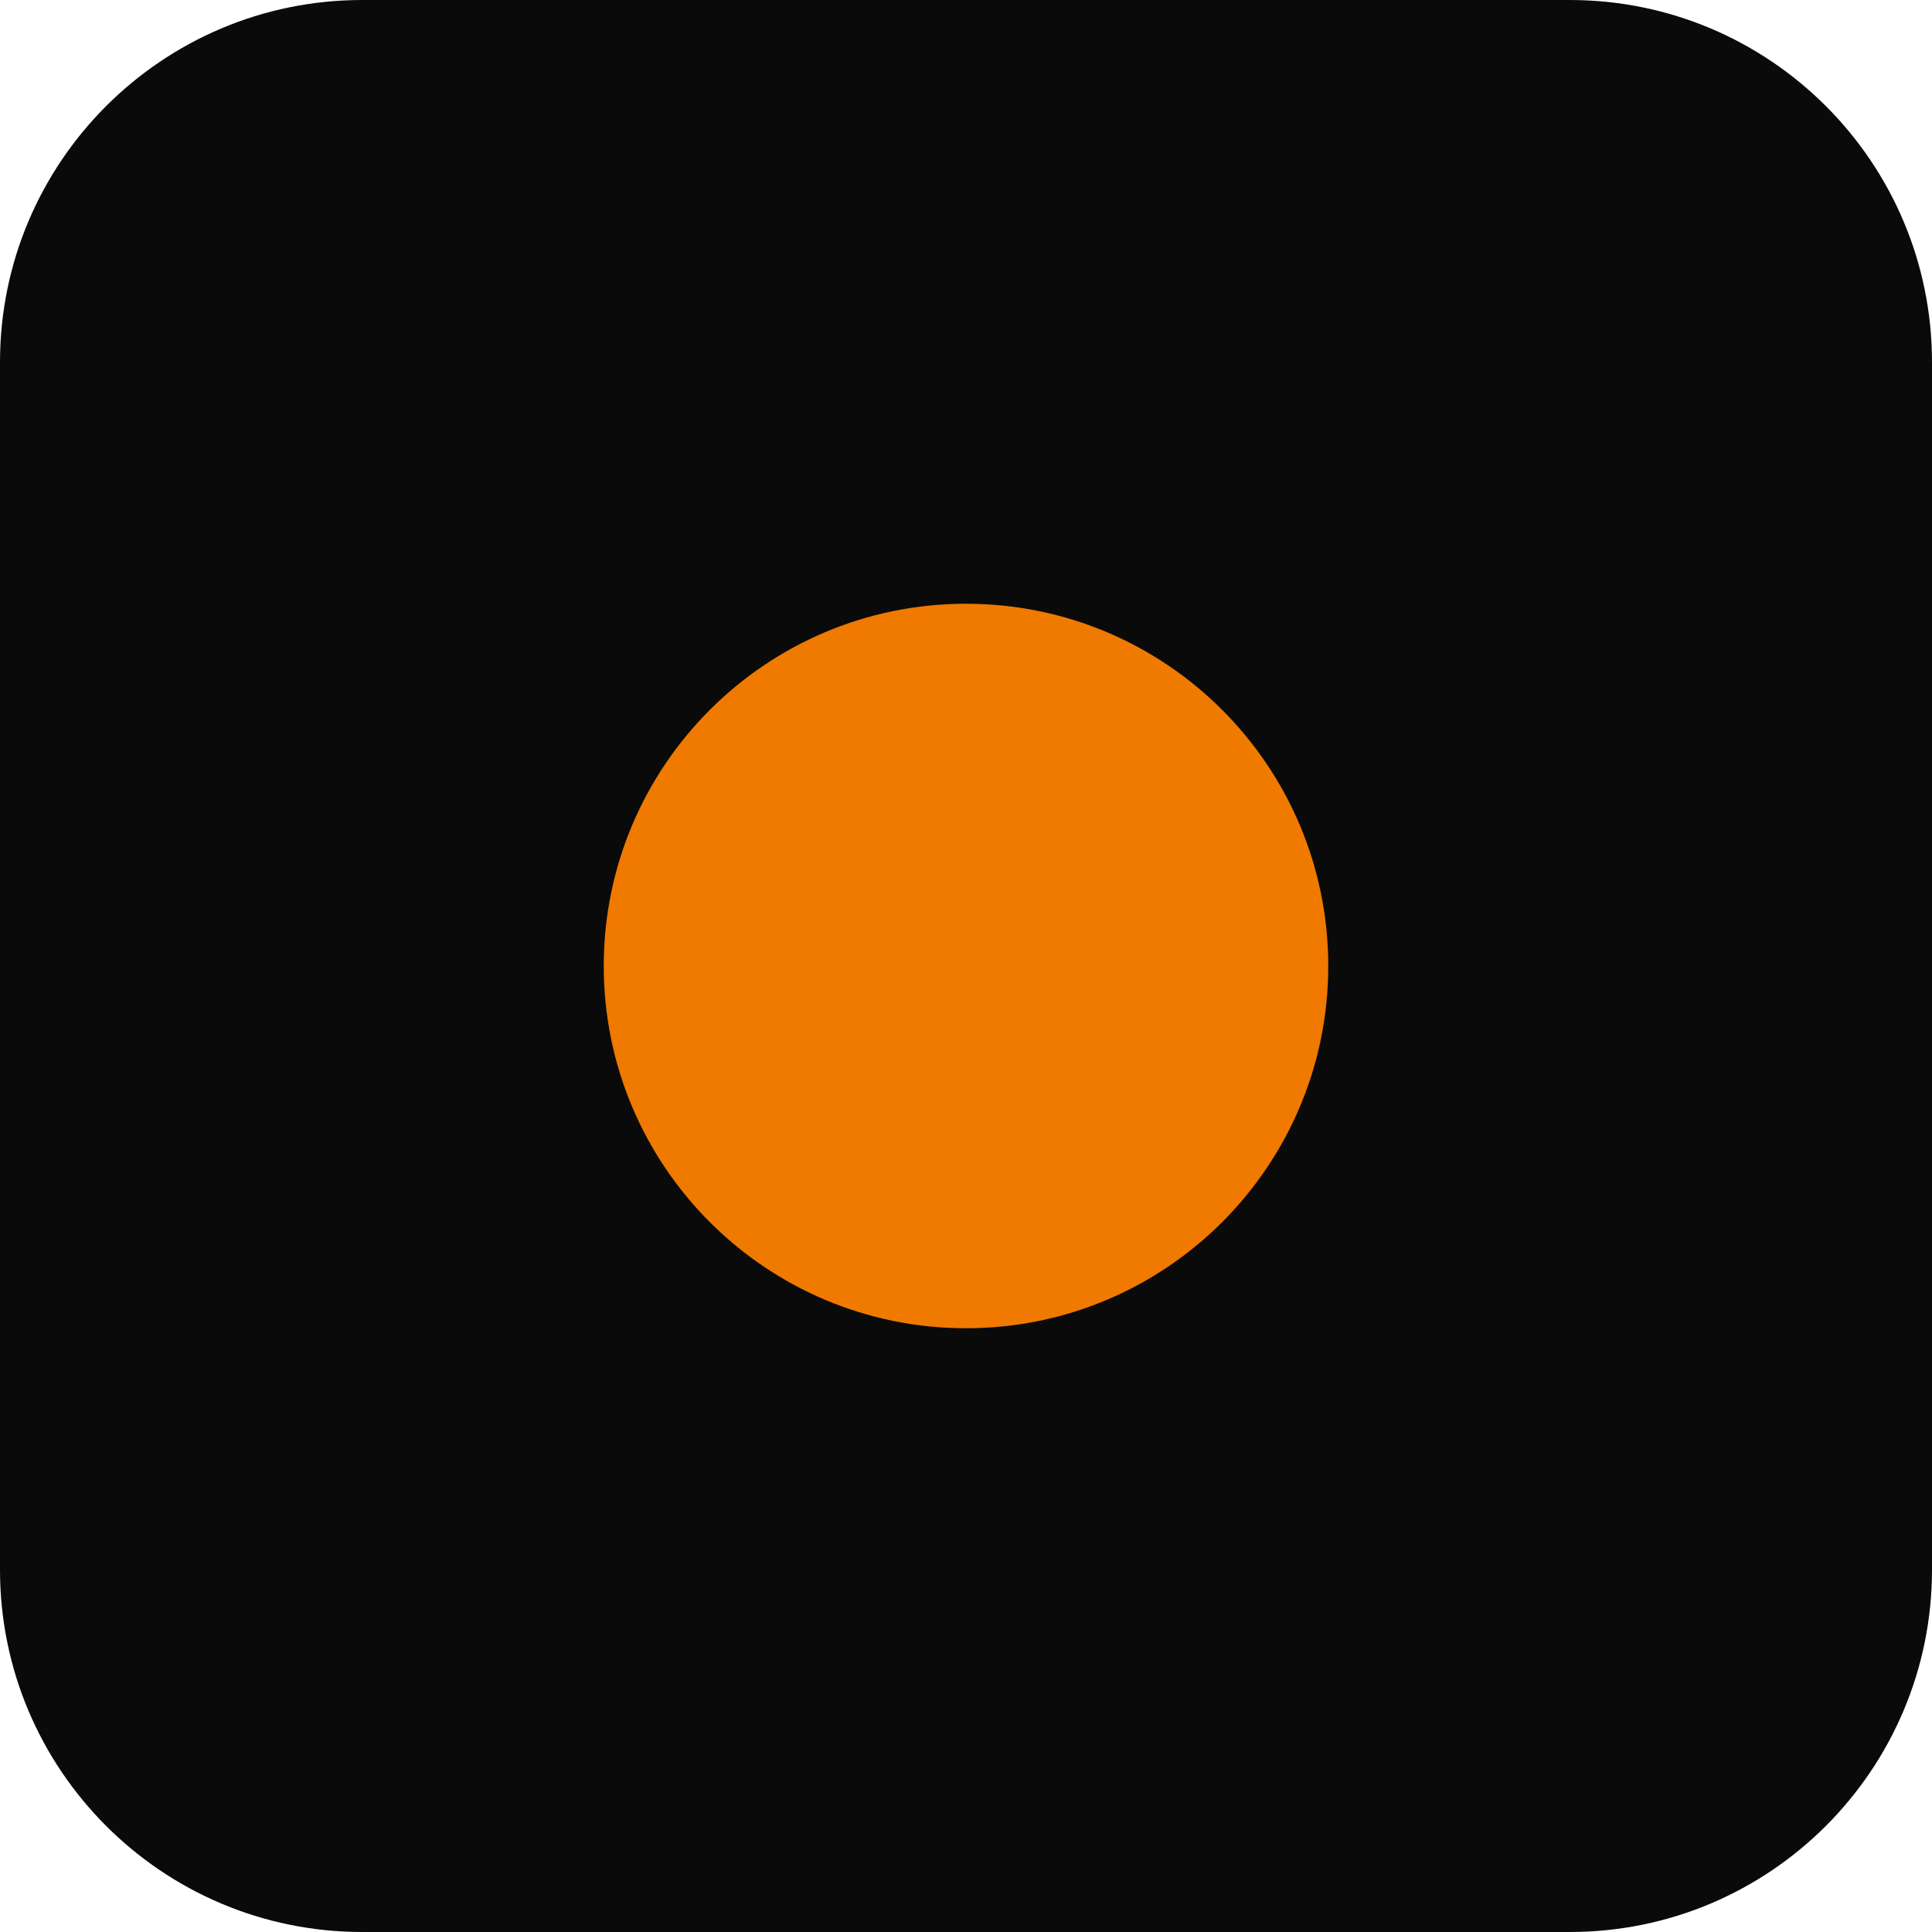
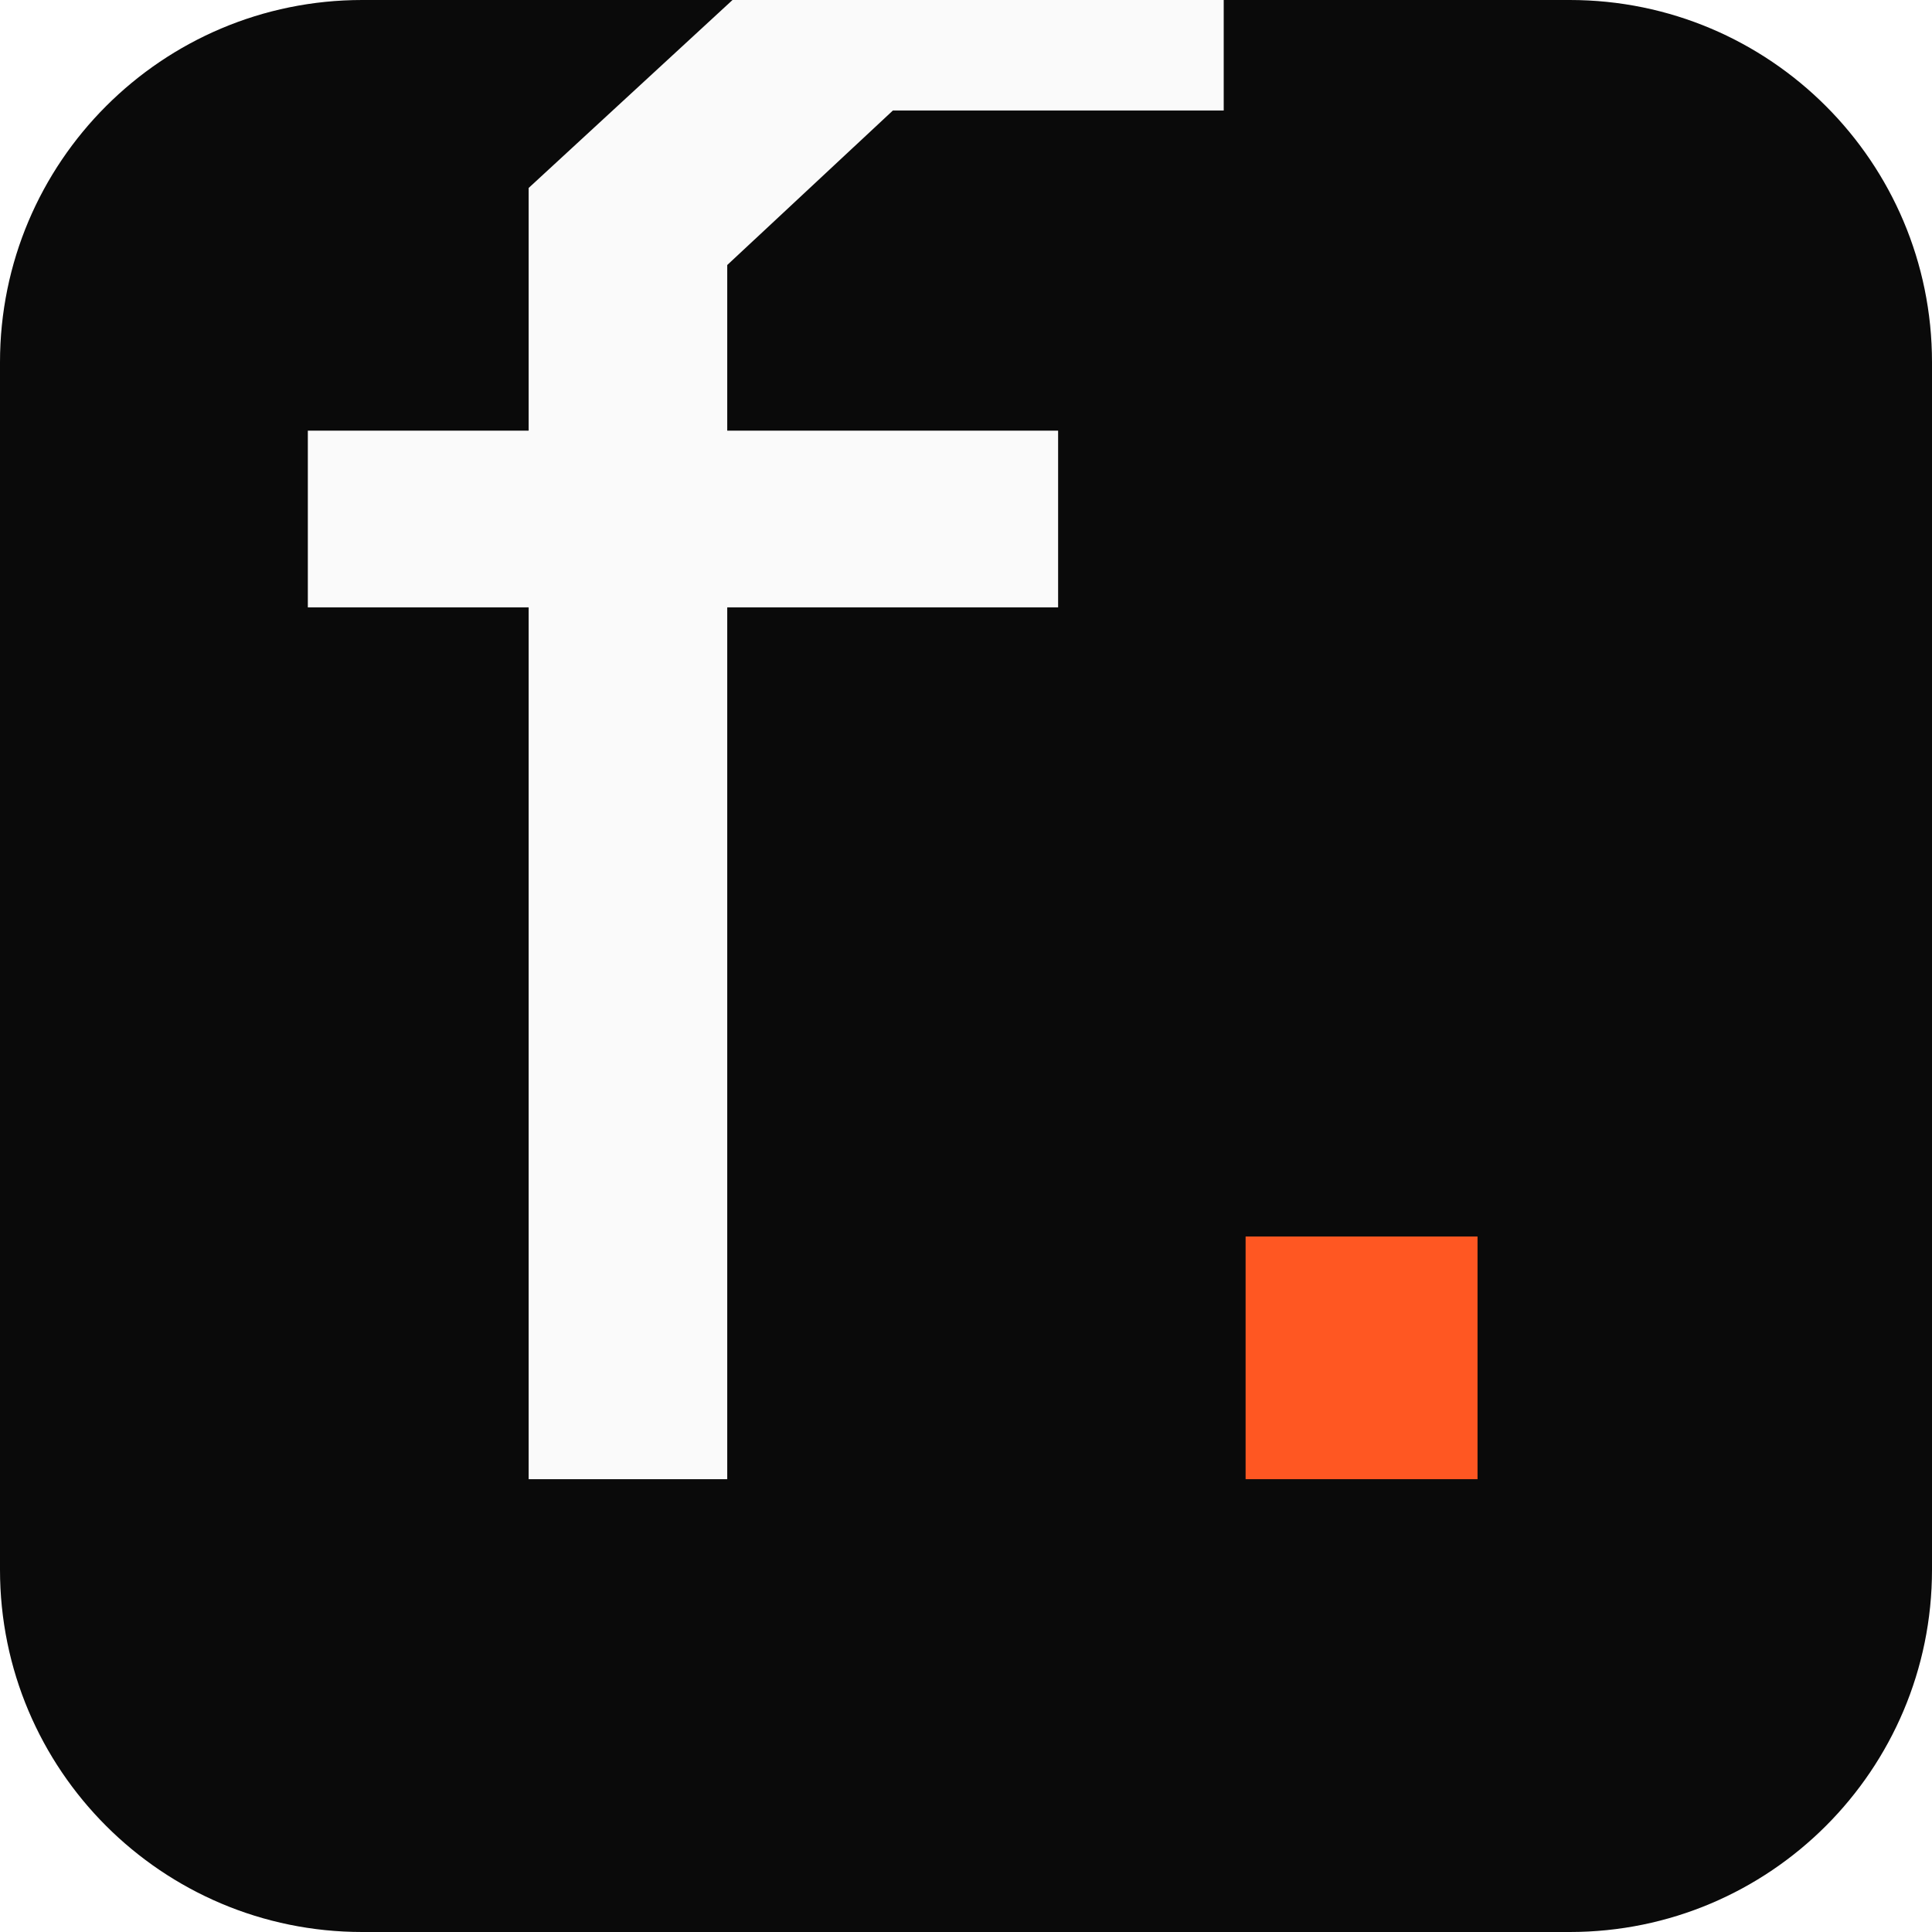
<svg xmlns="http://www.w3.org/2000/svg" viewBox="0 0 32 32">
-   <rect width="32" height="32" rx="6" fill="#0a0a0a" />
-   <circle cx="16" cy="16" r="6" fill="#f07900" />
+   <style>
+     rect { fill: #0a0a0a; }
+     .letter { fill: #fafafa; }
+     @media (prefers-color-scheme: light) {
+       rect { fill: #fafafa; }
+       .letter { fill: #0a0a0a; }
+     }
+   </style>
+   <rect width="32" height="32" rx="6" />
+   <g transform="translate(4, 24.5) scale(0.38)">
+     <g class="letter">
+       <path d="M 12.516 -38 L 2.891 -38 L 2.891 -45.703 L 12.516 -45.703 L 12.516 -56.281 L 24.531 -67.359 L 42.812 -67.359 L 42.812 -59.656 L 28.391 -59.656 L 21.172 -52.922 L 21.172 -45.703 L 35.594 -45.703 L 35.594 -38 L 21.172 -38 L 21.172 0 L 12.516 0 Z" />
+     </g>
+     <g fill="#ff5722" transform="translate(38, 0)">
+       <path d="M 5.766 -10.578 L 15.875 -10.578 L 15.875 0 L 5.766 0 Z" />
+     </g>
+   </g>
</svg>
